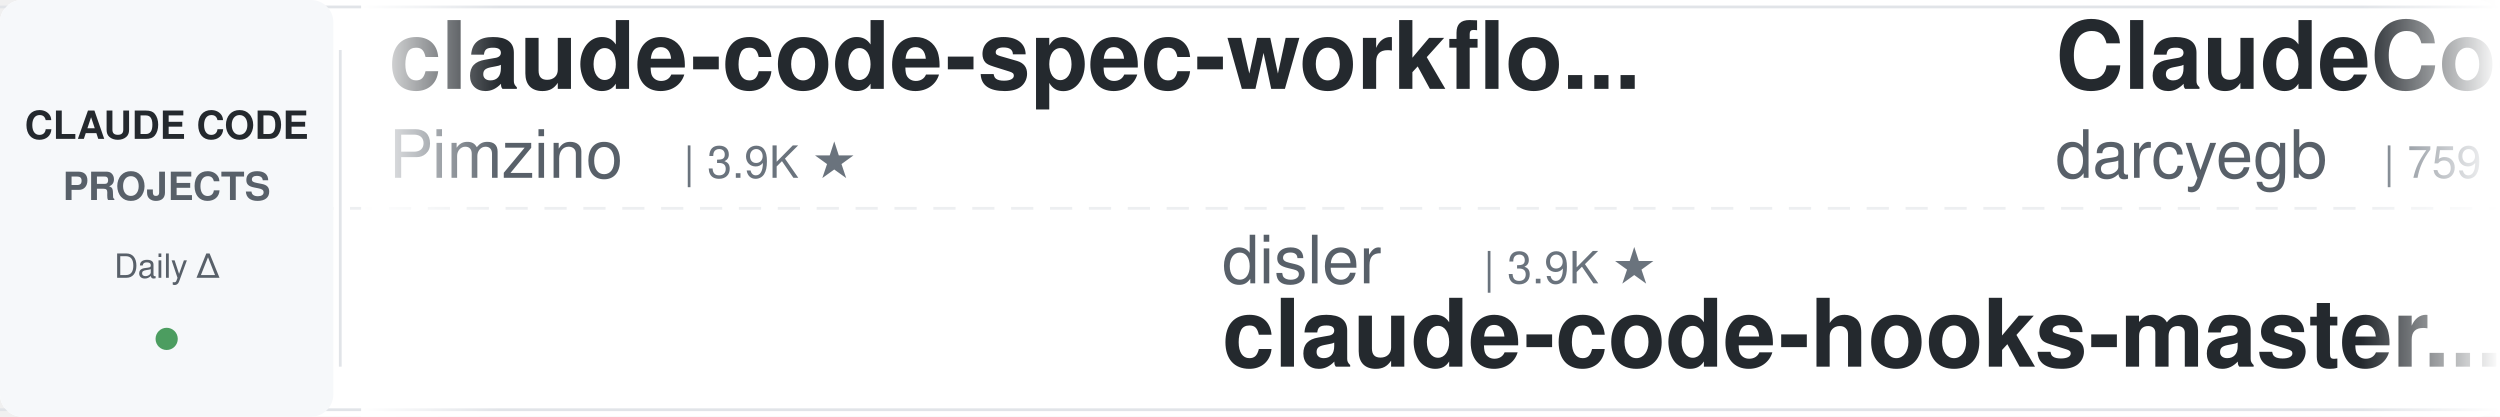
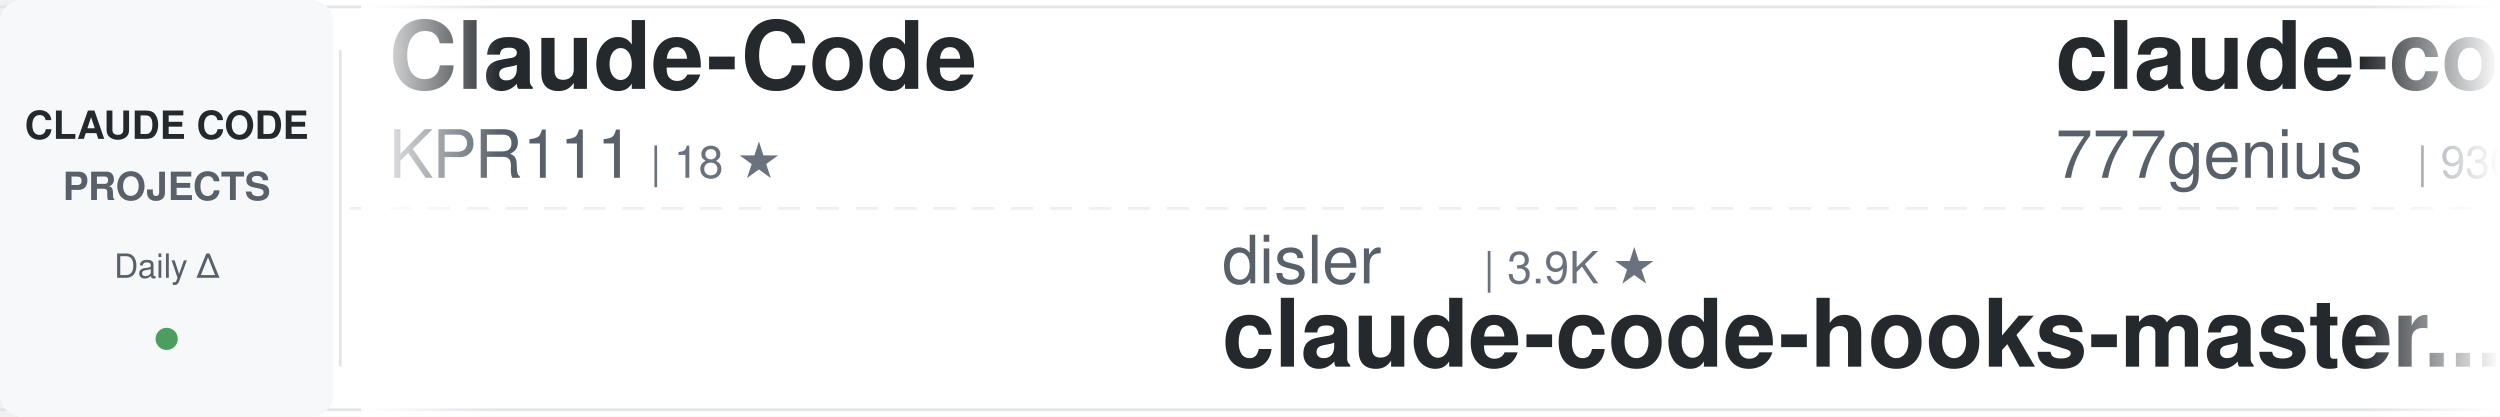
<svg xmlns="http://www.w3.org/2000/svg" width="900" height="150">
  <defs>
    <linearGradient id="awesomeLeftFade" x1="0%" y1="0%" x2="100%" y2="0%">
      <stop offset="0%" style="stop-color:#ffffff;stop-opacity:1" />
      <stop offset="100%" style="stop-color:#ffffff;stop-opacity:0" />
    </linearGradient>
    <linearGradient id="awesomeRightFade" x1="0%" y1="0%" x2="100%" y2="0%">
      <stop offset="0%" style="stop-color:#ffffff;stop-opacity:0" />
      <stop offset="100%" style="stop-color:#ffffff;stop-opacity:1" />
    </linearGradient>
  </defs>
  <rect width="900" height="150" fill="#ffffff" rx="8" />
  <rect x="0" y="2" width="900" height="1" fill="#e1e4e8" />
  <rect x="0" y="147" width="900" height="1" fill="#e1e4e8" />
  <line x1="0" y1="75" x2="900" y2="75" stroke="#e1e4e8" stroke-width="1" stroke-dasharray="8 6" opacity="0.6" />
  <rect x="0" y="0" width="120" height="150" fill="#f6f8fa" rx="8" />
  <text x="60" y="50" font-family="-apple-system, BlinkMacSystemFont, 'Segoe UI', Helvetica, Arial, sans-serif" font-size="14" font-weight="600" fill="#24292e" text-anchor="middle">CLAUDE CODE</text>
  <text x="60" y="72" font-family="-apple-system, BlinkMacSystemFont, 'Segoe UI', Helvetica, Arial, sans-serif" font-size="14" font-weight="600" fill="#586069" text-anchor="middle">PROJECTS</text>
  <text x="60" y="100" font-family="-apple-system, BlinkMacSystemFont, 'Segoe UI', Helvetica, Arial, sans-serif" font-size="12" font-weight="500" fill="#586069" text-anchor="middle">Daily Δ</text>
  <circle cx="60" cy="122" r="4" fill="#22863a" opacity="0.8" />
  <rect x="122" y="18" width="1" height="114" fill="#e1e4e8" />
  <clipPath id="awesomeTickerClip">
    <rect x="130" y="0" width="770" height="150" />
  </clipPath>
  <g clip-path="url(#awesomeTickerClip)">
    <g id="awesomeTickerItems">
      <animateTransform attributeName="transform" attributeType="XML" type="translate" from="0 0" to="-3000 0" dur="54s" repeatCount="indefinite" />
      <g transform="translate(0, 0)">
-         <text x="140" y="32" font-family="-apple-system, BlinkMacSystemFont, 'Segoe UI', Helvetica, Arial, sans-serif" font-size="34" font-weight="600" fill="#24292e">claude-code-spec-workflo...</text>
-         <text x="140" y="64" font-family="-apple-system, BlinkMacSystemFont, 'Segoe UI', Helvetica, Arial, sans-serif" font-size="24" font-weight="400" fill="#586069">Pimzino</text>
-         <text x="246" y="64" font-family="-apple-system, BlinkMacSystemFont, 'Segoe UI', Helvetica, Arial, sans-serif" font-size="16" font-weight="500" fill="#6a737d">| 3.9K ★</text>
+         <text x="140" y="32" font-family="-apple-system, BlinkMacSystemFont, 'Segoe UI', Helvetica, Arial, sans-serif" font-size="34" font-weight="600" fill="#24292e">Claude-Code</text>
+         <text x="140" y="64" font-family="-apple-system, BlinkMacSystemFont, 'Segoe UI', Helvetica, Arial, sans-serif" font-size="24" font-weight="400" fill="#586069">KPR111</text>
+         <text x="234" y="64" font-family="-apple-system, BlinkMacSystemFont, 'Segoe UI', Helvetica, Arial, sans-serif" font-size="16" font-weight="500" fill="#6a737d">| 18 ★</text>
      </g>
      <g transform="translate(300, 0)">
        <text x="140" y="102" font-family="-apple-system, BlinkMacSystemFont, 'Segoe UI', Helvetica, Arial, sans-serif" font-size="24" font-weight="400" fill="#586069">disler</text>
        <text x="234" y="102" font-family="-apple-system, BlinkMacSystemFont, 'Segoe UI', Helvetica, Arial, sans-serif" font-size="16" font-weight="500" fill="#6a737d">| 3.9K ★</text>
        <text x="140" y="132" font-family="-apple-system, BlinkMacSystemFont, 'Segoe UI', Helvetica, Arial, sans-serif" font-size="34" font-weight="600" fill="#24292e">claude-code-hooks-master...</text>
      </g>
      <g transform="translate(600, 0)">
-         <text x="140" y="32" font-family="-apple-system, BlinkMacSystemFont, 'Segoe UI', Helvetica, Arial, sans-serif" font-size="34" font-weight="600" fill="#24292e">ClaudeCodeAgents</text>
-         <text x="140" y="64" font-family="-apple-system, BlinkMacSystemFont, 'Segoe UI', Helvetica, Arial, sans-serif" font-size="24" font-weight="400" fill="#586069">darcyegb</text>
-         <text x="258" y="64" font-family="-apple-system, BlinkMacSystemFont, 'Segoe UI', Helvetica, Arial, sans-serif" font-size="16" font-weight="500" fill="#6a737d">| 759 ★</text>
+         <text x="140" y="32" font-family="-apple-system, BlinkMacSystemFont, 'Segoe UI', Helvetica, Arial, sans-serif" font-size="34" font-weight="600" fill="#24292e">claude-code-source-code</text>
+         <text x="140" y="64" font-family="-apple-system, BlinkMacSystemFont, 'Segoe UI', Helvetica, Arial, sans-serif" font-size="24" font-weight="400" fill="#586069">777genius</text>
+         <text x="270" y="64" font-family="-apple-system, BlinkMacSystemFont, 'Segoe UI', Helvetica, Arial, sans-serif" font-size="16" font-weight="500" fill="#6a737d">| 930 ★</text>
      </g>
      <g transform="translate(900, 0)">
        <text x="140" y="102" font-family="-apple-system, BlinkMacSystemFont, 'Segoe UI', Helvetica, Arial, sans-serif" font-size="24" font-weight="400" fill="#586069">AICoderTudou</text>
        <text x="306" y="102" font-family="-apple-system, BlinkMacSystemFont, 'Segoe UI', Helvetica, Arial, sans-serif" font-size="16" font-weight="500" fill="#6a737d">| 495 ★</text>
        <text x="140" y="132" font-family="-apple-system, BlinkMacSystemFont, 'Segoe UI', Helvetica, Arial, sans-serif" font-size="34" font-weight="600" fill="#24292e">claude-code-tudou</text>
      </g>
      <g transform="translate(1200, 0)">
-         <text x="140" y="32" font-family="-apple-system, BlinkMacSystemFont, 'Segoe UI', Helvetica, Arial, sans-serif" font-size="34" font-weight="600" fill="#24292e">free-claude-code</text>
-         <text x="140" y="64" font-family="-apple-system, BlinkMacSystemFont, 'Segoe UI', Helvetica, Arial, sans-serif" font-size="24" font-weight="400" fill="#586069">Alishahryar1</text>
-         <text x="306" y="64" font-family="-apple-system, BlinkMacSystemFont, 'Segoe UI', Helvetica, Arial, sans-serif" font-size="16" font-weight="500" fill="#6a737d">| 52.0K ★</text>
-         <text x="392" y="64" font-family="-apple-system, BlinkMacSystemFont, 'Segoe UI', Helvetica, Arial, sans-serif" font-size="16" font-weight="500" fill="#22863a"> +90</text>
+         <text x="140" y="32" font-family="-apple-system, BlinkMacSystemFont, 'Segoe UI', Helvetica, Arial, sans-serif" font-size="34" font-weight="600" fill="#24292e">Claude-Code</text>
+         <text x="140" y="64" font-family="-apple-system, BlinkMacSystemFont, 'Segoe UI', Helvetica, Arial, sans-serif" font-size="24" font-weight="400" fill="#586069">OrcaWhisper</text>
+         <text x="294" y="64" font-family="-apple-system, BlinkMacSystemFont, 'Segoe UI', Helvetica, Arial, sans-serif" font-size="16" font-weight="500" fill="#6a737d">| 92 ★</text>
      </g>
      <g transform="translate(1500, 0)">
-         <text x="140" y="102" font-family="-apple-system, BlinkMacSystemFont, 'Segoe UI', Helvetica, Arial, sans-serif" font-size="24" font-weight="400" fill="#586069">777genius</text>
-         <text x="270" y="102" font-family="-apple-system, BlinkMacSystemFont, 'Segoe UI', Helvetica, Arial, sans-serif" font-size="16" font-weight="500" fill="#6a737d">| 930 ★</text>
-         <text x="140" y="132" font-family="-apple-system, BlinkMacSystemFont, 'Segoe UI', Helvetica, Arial, sans-serif" font-size="34" font-weight="600" fill="#24292e">claude-code-source-code</text>
+         <text x="140" y="102" font-family="-apple-system, BlinkMacSystemFont, 'Segoe UI', Helvetica, Arial, sans-serif" font-size="24" font-weight="400" fill="#586069">asgeirtj</text>
+         <text x="258" y="102" font-family="-apple-system, BlinkMacSystemFont, 'Segoe UI', Helvetica, Arial, sans-serif" font-size="16" font-weight="500" fill="#6a737d">| 63.9K ★</text>
+         <text x="344" y="102" font-family="-apple-system, BlinkMacSystemFont, 'Segoe UI', Helvetica, Arial, sans-serif" font-size="16" font-weight="500" fill="#22863a"> +16</text>
+         <text x="140" y="132" font-family="-apple-system, BlinkMacSystemFont, 'Segoe UI', Helvetica, Arial, sans-serif" font-size="34" font-weight="600" fill="#24292e">system_prompts_leaks</text>
      </g>
      <g transform="translate(1800, 0)">
-         <text x="140" y="32" font-family="-apple-system, BlinkMacSystemFont, 'Segoe UI', Helvetica, Arial, sans-serif" font-size="34" font-weight="600" fill="#24292e">Claude-Code-Source-Study</text>
-         <text x="140" y="64" font-family="-apple-system, BlinkMacSystemFont, 'Segoe UI', Helvetica, Arial, sans-serif" font-size="24" font-weight="400" fill="#586069">luyao618</text>
-         <text x="258" y="64" font-family="-apple-system, BlinkMacSystemFont, 'Segoe UI', Helvetica, Arial, sans-serif" font-size="16" font-weight="500" fill="#6a737d">| 1.7K ★</text>
+         <text x="140" y="32" font-family="-apple-system, BlinkMacSystemFont, 'Segoe UI', Helvetica, Arial, sans-serif" font-size="34" font-weight="600" fill="#24292e">claude-code-book</text>
+         <text x="140" y="64" font-family="-apple-system, BlinkMacSystemFont, 'Segoe UI', Helvetica, Arial, sans-serif" font-size="24" font-weight="400" fill="#586069">lintsinghua</text>
+         <text x="294" y="64" font-family="-apple-system, BlinkMacSystemFont, 'Segoe UI', Helvetica, Arial, sans-serif" font-size="16" font-weight="500" fill="#6a737d">| 4.2K ★</text>
+         <text x="371" y="64" font-family="-apple-system, BlinkMacSystemFont, 'Segoe UI', Helvetica, Arial, sans-serif" font-size="16" font-weight="500" fill="#22863a"> +3</text>
      </g>
      <g transform="translate(2100, 0)">
-         <text x="140" y="102" font-family="-apple-system, BlinkMacSystemFont, 'Segoe UI', Helvetica, Arial, sans-serif" font-size="24" font-weight="400" fill="#586069">pedrohcgs</text>
-         <text x="270" y="102" font-family="-apple-system, BlinkMacSystemFont, 'Segoe UI', Helvetica, Arial, sans-serif" font-size="16" font-weight="500" fill="#6a737d">| 1.5K ★</text>
-         <text x="140" y="132" font-family="-apple-system, BlinkMacSystemFont, 'Segoe UI', Helvetica, Arial, sans-serif" font-size="34" font-weight="600" fill="#24292e">claude-code-my-workflow</text>
+         <text x="140" y="102" font-family="-apple-system, BlinkMacSystemFont, 'Segoe UI', Helvetica, Arial, sans-serif" font-size="24" font-weight="400" fill="#586069">diet103</text>
+         <text x="246" y="102" font-family="-apple-system, BlinkMacSystemFont, 'Segoe UI', Helvetica, Arial, sans-serif" font-size="16" font-weight="500" fill="#6a737d">| 10.0K ★</text>
+         <text x="140" y="132" font-family="-apple-system, BlinkMacSystemFont, 'Segoe UI', Helvetica, Arial, sans-serif" font-size="34" font-weight="600" fill="#24292e">claude-code-infrastructu...</text>
      </g>
      <g transform="translate(2400, 0)">
-         <text x="140" y="32" font-family="-apple-system, BlinkMacSystemFont, 'Segoe UI', Helvetica, Arial, sans-serif" font-size="34" font-weight="600" fill="#24292e">claude-code-action</text>
-         <text x="140" y="64" font-family="-apple-system, BlinkMacSystemFont, 'Segoe UI', Helvetica, Arial, sans-serif" font-size="24" font-weight="400" fill="#586069">anthropics</text>
-         <text x="282" y="64" font-family="-apple-system, BlinkMacSystemFont, 'Segoe UI', Helvetica, Arial, sans-serif" font-size="16" font-weight="500" fill="#6a737d">| 8.8K ★</text>
-         <text x="359" y="64" font-family="-apple-system, BlinkMacSystemFont, 'Segoe UI', Helvetica, Arial, sans-serif" font-size="16" font-weight="500" fill="#22863a"> +1</text>
+         <text x="140" y="32" font-family="-apple-system, BlinkMacSystemFont, 'Segoe UI', Helvetica, Arial, sans-serif" font-size="34" font-weight="600" fill="#24292e">claude-code-guide</text>
+         <text x="140" y="64" font-family="-apple-system, BlinkMacSystemFont, 'Segoe UI', Helvetica, Arial, sans-serif" font-size="24" font-weight="400" fill="#586069">Cranot</text>
+         <text x="234" y="64" font-family="-apple-system, BlinkMacSystemFont, 'Segoe UI', Helvetica, Arial, sans-serif" font-size="16" font-weight="500" fill="#6a737d">| 2.9K ★</text>
+         <text x="311" y="64" font-family="-apple-system, BlinkMacSystemFont, 'Segoe UI', Helvetica, Arial, sans-serif" font-size="16" font-weight="500" fill="#cb2431"> -1</text>
      </g>
      <g transform="translate(2700, 0)">
-         <text x="140" y="102" font-family="-apple-system, BlinkMacSystemFont, 'Segoe UI', Helvetica, Arial, sans-serif" font-size="24" font-weight="400" fill="#586069">zebbern</text>
-         <text x="246" y="102" font-family="-apple-system, BlinkMacSystemFont, 'Segoe UI', Helvetica, Arial, sans-serif" font-size="16" font-weight="500" fill="#6a737d">| 4.6K ★</text>
-         <text x="140" y="132" font-family="-apple-system, BlinkMacSystemFont, 'Segoe UI', Helvetica, Arial, sans-serif" font-size="34" font-weight="600" fill="#24292e">claude-code-guide</text>
+         <text x="140" y="102" font-family="-apple-system, BlinkMacSystemFont, 'Segoe UI', Helvetica, Arial, sans-serif" font-size="24" font-weight="400" fill="#586069">rohitg00</text>
+         <text x="258" y="102" font-family="-apple-system, BlinkMacSystemFont, 'Segoe UI', Helvetica, Arial, sans-serif" font-size="16" font-weight="500" fill="#6a737d">| 2.6K ★</text>
+         <text x="140" y="132" font-family="-apple-system, BlinkMacSystemFont, 'Segoe UI', Helvetica, Arial, sans-serif" font-size="34" font-weight="600" fill="#24292e">awesome-claude-code-tool...</text>
      </g>
      <g transform="translate(3000, 0)">
-         <text x="140" y="32" font-family="-apple-system, BlinkMacSystemFont, 'Segoe UI', Helvetica, Arial, sans-serif" font-size="34" font-weight="600" fill="#24292e">claude-code-spec-workflo...</text>
-         <text x="140" y="64" font-family="-apple-system, BlinkMacSystemFont, 'Segoe UI', Helvetica, Arial, sans-serif" font-size="24" font-weight="400" fill="#586069">Pimzino</text>
-         <text x="246" y="64" font-family="-apple-system, BlinkMacSystemFont, 'Segoe UI', Helvetica, Arial, sans-serif" font-size="16" font-weight="500" fill="#6a737d">| 3.9K ★</text>
+         <text x="140" y="32" font-family="-apple-system, BlinkMacSystemFont, 'Segoe UI', Helvetica, Arial, sans-serif" font-size="34" font-weight="600" fill="#24292e">Claude-Code</text>
+         <text x="140" y="64" font-family="-apple-system, BlinkMacSystemFont, 'Segoe UI', Helvetica, Arial, sans-serif" font-size="24" font-weight="400" fill="#586069">KPR111</text>
+         <text x="234" y="64" font-family="-apple-system, BlinkMacSystemFont, 'Segoe UI', Helvetica, Arial, sans-serif" font-size="16" font-weight="500" fill="#6a737d">| 18 ★</text>
      </g>
      <g transform="translate(3300, 0)">
        <text x="140" y="102" font-family="-apple-system, BlinkMacSystemFont, 'Segoe UI', Helvetica, Arial, sans-serif" font-size="24" font-weight="400" fill="#586069">disler</text>
        <text x="234" y="102" font-family="-apple-system, BlinkMacSystemFont, 'Segoe UI', Helvetica, Arial, sans-serif" font-size="16" font-weight="500" fill="#6a737d">| 3.9K ★</text>
        <text x="140" y="132" font-family="-apple-system, BlinkMacSystemFont, 'Segoe UI', Helvetica, Arial, sans-serif" font-size="34" font-weight="600" fill="#24292e">claude-code-hooks-master...</text>
      </g>
      <g transform="translate(3600, 0)">
-         <text x="140" y="32" font-family="-apple-system, BlinkMacSystemFont, 'Segoe UI', Helvetica, Arial, sans-serif" font-size="34" font-weight="600" fill="#24292e">ClaudeCodeAgents</text>
-         <text x="140" y="64" font-family="-apple-system, BlinkMacSystemFont, 'Segoe UI', Helvetica, Arial, sans-serif" font-size="24" font-weight="400" fill="#586069">darcyegb</text>
-         <text x="258" y="64" font-family="-apple-system, BlinkMacSystemFont, 'Segoe UI', Helvetica, Arial, sans-serif" font-size="16" font-weight="500" fill="#6a737d">| 759 ★</text>
+         <text x="140" y="32" font-family="-apple-system, BlinkMacSystemFont, 'Segoe UI', Helvetica, Arial, sans-serif" font-size="34" font-weight="600" fill="#24292e">claude-code-source-code</text>
+         <text x="140" y="64" font-family="-apple-system, BlinkMacSystemFont, 'Segoe UI', Helvetica, Arial, sans-serif" font-size="24" font-weight="400" fill="#586069">777genius</text>
+         <text x="270" y="64" font-family="-apple-system, BlinkMacSystemFont, 'Segoe UI', Helvetica, Arial, sans-serif" font-size="16" font-weight="500" fill="#6a737d">| 930 ★</text>
      </g>
      <g transform="translate(3900, 0)">
        <text x="140" y="102" font-family="-apple-system, BlinkMacSystemFont, 'Segoe UI', Helvetica, Arial, sans-serif" font-size="24" font-weight="400" fill="#586069">AICoderTudou</text>
        <text x="306" y="102" font-family="-apple-system, BlinkMacSystemFont, 'Segoe UI', Helvetica, Arial, sans-serif" font-size="16" font-weight="500" fill="#6a737d">| 495 ★</text>
        <text x="140" y="132" font-family="-apple-system, BlinkMacSystemFont, 'Segoe UI', Helvetica, Arial, sans-serif" font-size="34" font-weight="600" fill="#24292e">claude-code-tudou</text>
      </g>
    </g>
  </g>
  <rect x="130" y="0" width="50" height="150" fill="url(#awesomeLeftFade)" />
  <rect x="850" y="0" width="50" height="150" fill="url(#awesomeRightFade)" />
</svg>
